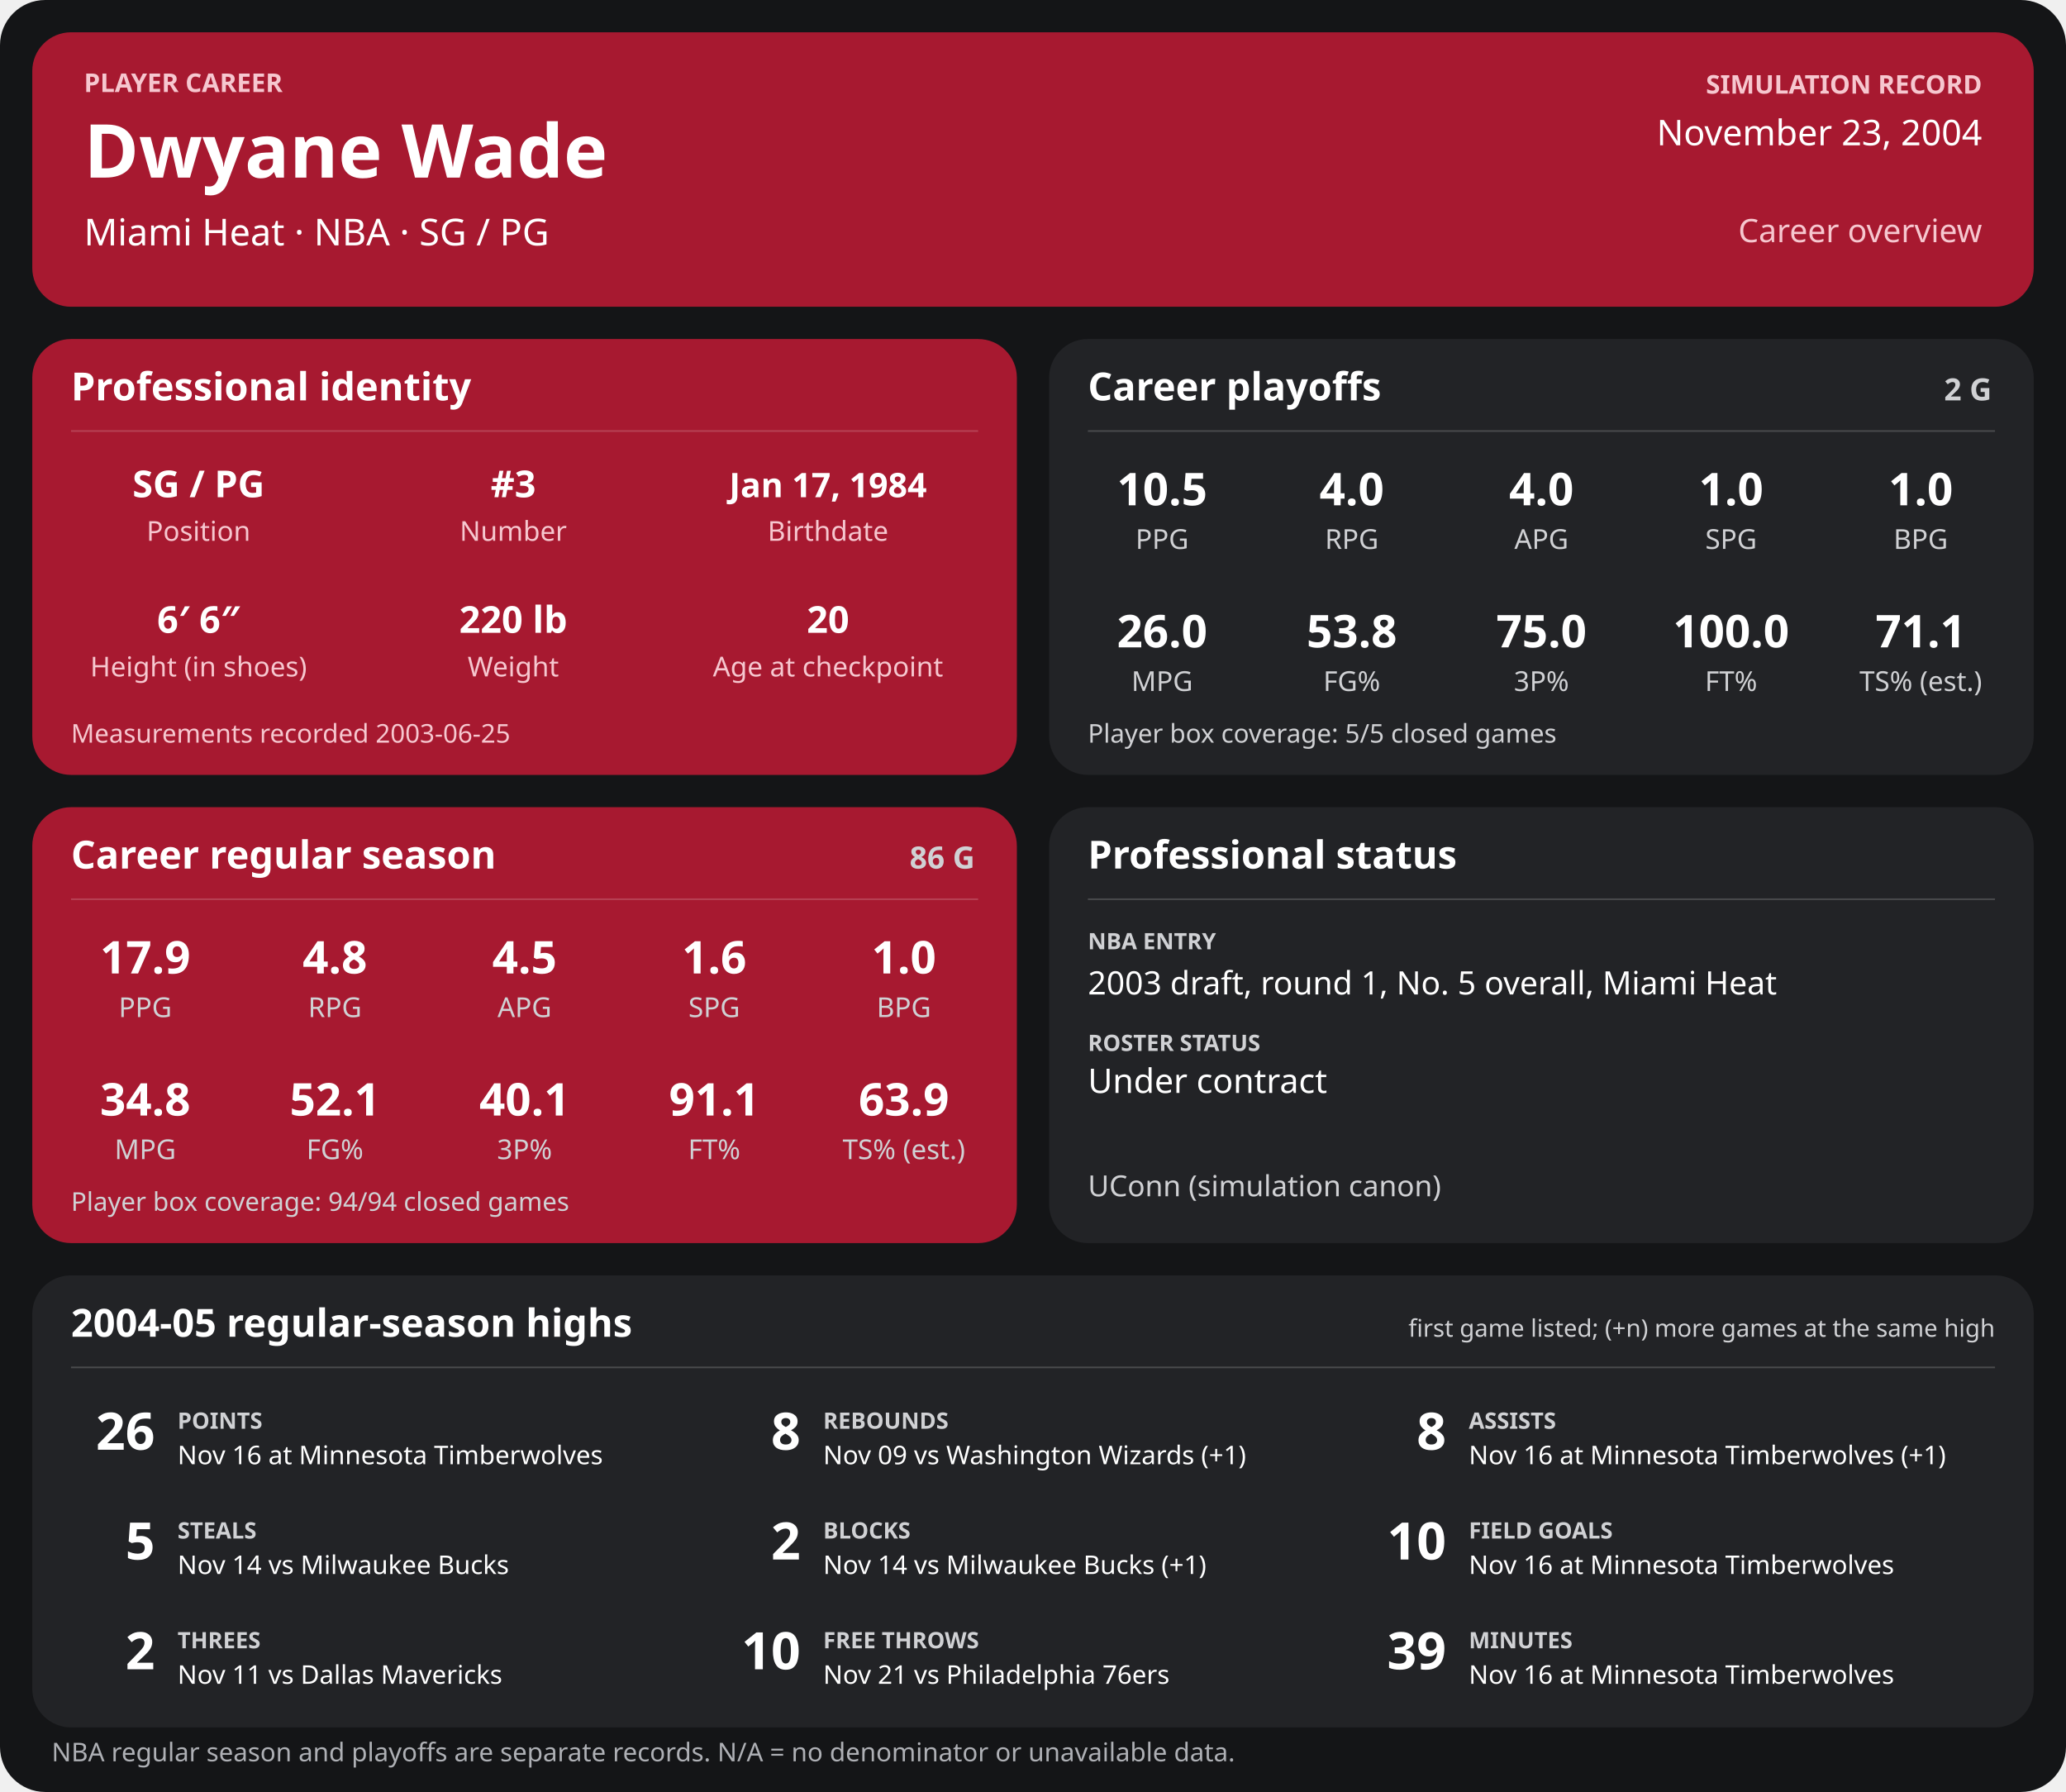
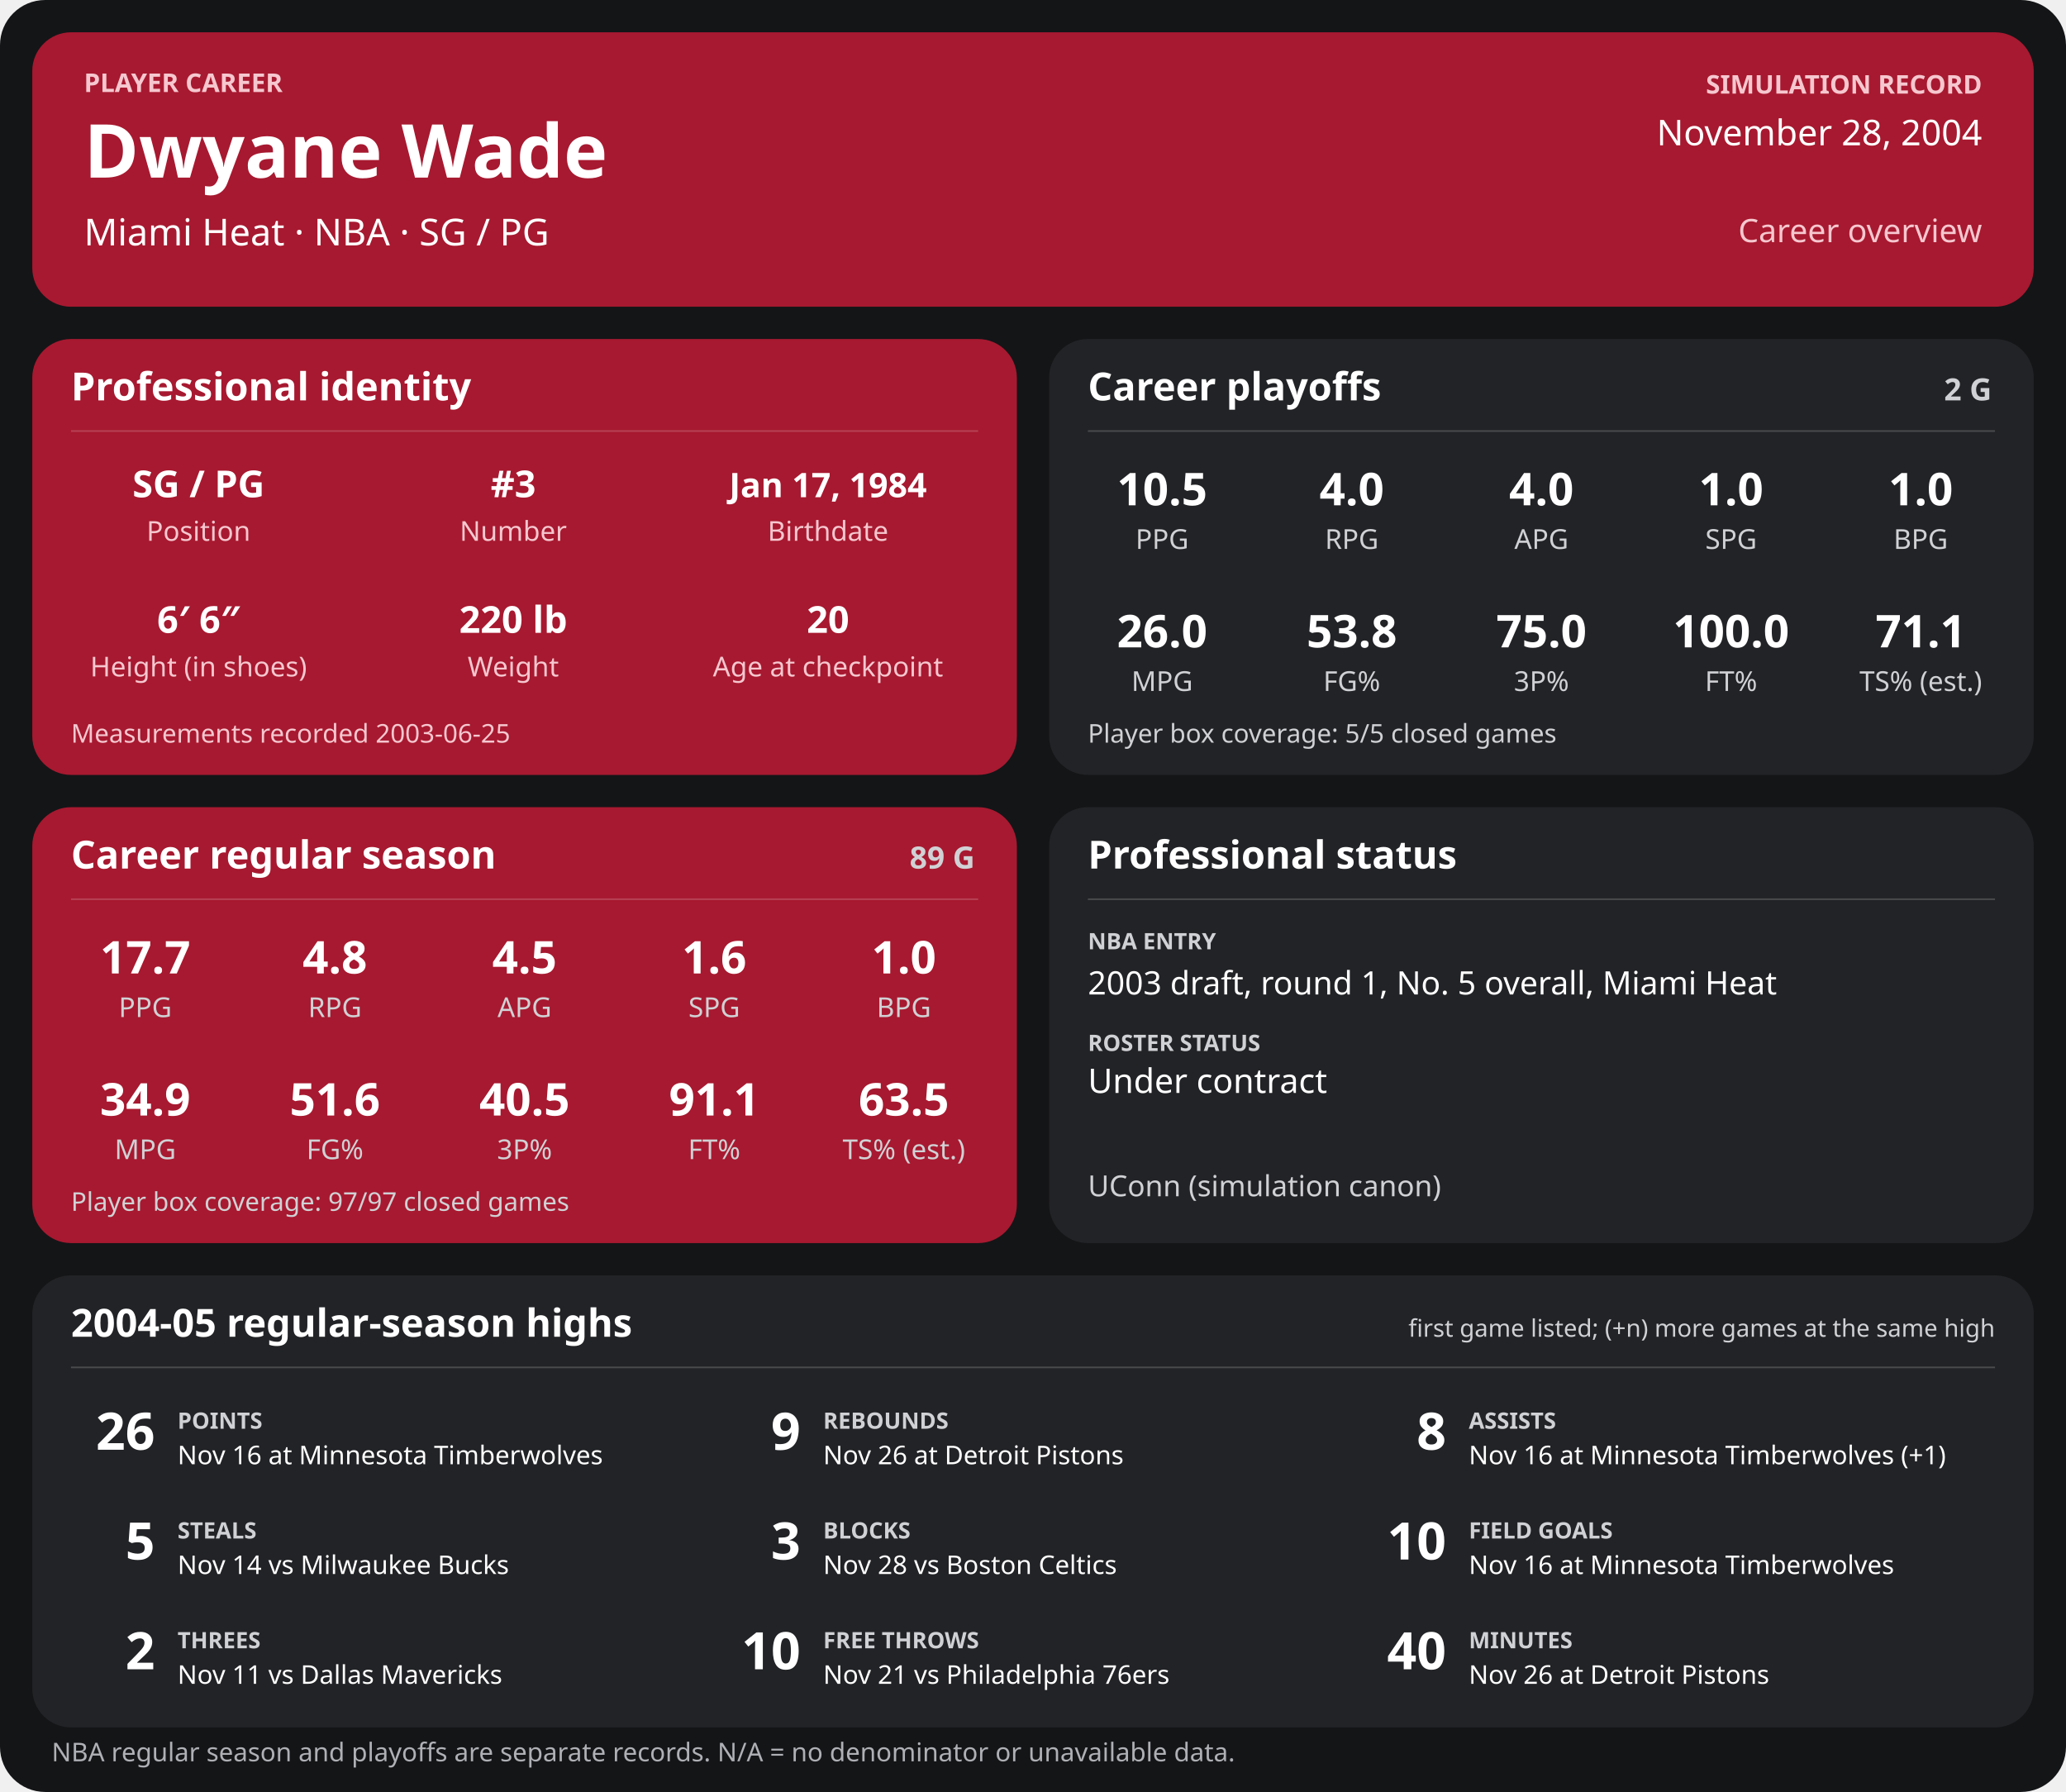
<svg xmlns="http://www.w3.org/2000/svg" width="1280" height="1110" viewBox="0 0 1280 1110" role="img" aria-labelledby="title desc">
  <rect width="1280" height="1110" rx="28" fill="#141517" />
  <g>
    <rect x="20" y="20" width="1240" height="170" rx="24" fill="#a71930" />
    <text x="52" y="57" font-family="sans-serif" fill="#f6c7cf" font-size="16" font-weight="700" text-anchor="start">PLAYER CAREER</text>
    <text x="52" y="110" font-family="sans-serif" fill="#ffffff" font-size="46" font-weight="700" text-anchor="start">Dwyane Wade</text>
    <text x="52" y="152" font-family="sans-serif" fill="#ffffff" font-size="23" font-weight="400" text-anchor="start">Miami Heat  ·  NBA  ·  SG / PG</text>
    <text x="1228" y="58" font-family="sans-serif" fill="#f6c7cf" font-size="16" font-weight="700" text-anchor="end">SIMULATION RECORD</text>
-     <text x="1228" y="90" font-family="sans-serif" fill="#ffffff" font-size="22" font-weight="500" text-anchor="end">November 23, 2004</text>
+     <text x="1228" y="90" font-family="sans-serif" fill="#ffffff" font-size="22" font-weight="500" text-anchor="end">November 28, 2004</text>
    <text x="1228" y="150" font-family="sans-serif" fill="#f6c7cf" font-size="20" font-weight="500" text-anchor="end">Career overview</text>
    <rect x="20" y="210" width="610" height="270" rx="24" fill="#a71930" />
    <text x="44" y="248" font-family="sans-serif" fill="#ffffff" font-size="24" font-weight="700" text-anchor="start">Professional identity</text>
    <line x1="44" y1="267" x2="606" y2="267" stroke="#ffffff" stroke-opacity="0.18" />
    <text x="123" y="308" font-family="sans-serif" fill="#ffffff" font-size="23" font-weight="600" text-anchor="middle">SG / PG</text>
    <text x="123" y="335" font-family="sans-serif" fill="#f6c7cf" font-size="17" font-weight="400" text-anchor="middle">Position</text>
    <text x="318" y="308" font-family="sans-serif" fill="#ffffff" font-size="23" font-weight="600" text-anchor="middle">#3</text>
    <text x="318" y="335" font-family="sans-serif" fill="#f6c7cf" font-size="17" font-weight="400" text-anchor="middle">Number</text>
    <text x="513" y="308" font-family="sans-serif" fill="#ffffff" font-size="21" font-weight="600" text-anchor="middle">Jan 17, 1984</text>
    <text x="513" y="335" font-family="sans-serif" fill="#f6c7cf" font-size="17" font-weight="400" text-anchor="middle">Birthdate</text>
    <text x="123" y="392" font-family="sans-serif" fill="#ffffff" font-size="23" font-weight="600" text-anchor="middle">6′ 6″</text>
    <text x="123" y="419" font-family="sans-serif" fill="#f6c7cf" font-size="17" font-weight="400" text-anchor="middle">Height (in shoes)</text>
    <text x="318" y="392" font-family="sans-serif" fill="#ffffff" font-size="23" font-weight="600" text-anchor="middle">220 lb</text>
    <text x="318" y="419" font-family="sans-serif" fill="#f6c7cf" font-size="17" font-weight="400" text-anchor="middle">Weight</text>
    <text x="513" y="392" font-family="sans-serif" fill="#ffffff" font-size="23" font-weight="600" text-anchor="middle">20</text>
    <text x="513" y="419" font-family="sans-serif" fill="#f6c7cf" font-size="17" font-weight="400" text-anchor="middle">Age at checkpoint</text>
    <text x="44" y="460" font-family="sans-serif" fill="#f6c7cf" font-size="16" font-weight="400" text-anchor="start">Measurements recorded 2003-06-25</text>
    <rect x="650" y="210" width="610" height="270" rx="24" fill="#222326" />
    <text x="674" y="248" font-family="sans-serif" fill="#ffffff" font-size="24" font-weight="700" text-anchor="start">Career playoffs</text>
    <text x="1234" y="248" font-family="sans-serif" fill="#d0d1d4" font-size="19" font-weight="700" text-anchor="end">2 G</text>
    <line x1="674" y1="267" x2="1236" y2="267" stroke="#ffffff" stroke-opacity="0.18" />
    <text x="720.0" y="313" font-family="sans-serif" fill="#ffffff" font-size="28" font-weight="600" text-anchor="middle">10.5</text>
    <text x="720.0" y="340" font-family="sans-serif" fill="#d0d1d4" font-size="17" font-weight="400" text-anchor="middle">PPG</text>
    <text x="837.5" y="313" font-family="sans-serif" fill="#ffffff" font-size="28" font-weight="600" text-anchor="middle">4.0</text>
    <text x="837.5" y="340" font-family="sans-serif" fill="#d0d1d4" font-size="17" font-weight="400" text-anchor="middle">RPG</text>
    <text x="955.0" y="313" font-family="sans-serif" fill="#ffffff" font-size="28" font-weight="600" text-anchor="middle">4.0</text>
    <text x="955.0" y="340" font-family="sans-serif" fill="#d0d1d4" font-size="17" font-weight="400" text-anchor="middle">APG</text>
    <text x="1072.5" y="313" font-family="sans-serif" fill="#ffffff" font-size="28" font-weight="600" text-anchor="middle">1.0</text>
    <text x="1072.5" y="340" font-family="sans-serif" fill="#d0d1d4" font-size="17" font-weight="400" text-anchor="middle">SPG</text>
    <text x="1190.0" y="313" font-family="sans-serif" fill="#ffffff" font-size="28" font-weight="600" text-anchor="middle">1.0</text>
    <text x="1190.0" y="340" font-family="sans-serif" fill="#d0d1d4" font-size="17" font-weight="400" text-anchor="middle">BPG</text>
    <text x="720.0" y="401" font-family="sans-serif" fill="#ffffff" font-size="28" font-weight="600" text-anchor="middle">26.0</text>
    <text x="720.0" y="428" font-family="sans-serif" fill="#d0d1d4" font-size="17" font-weight="400" text-anchor="middle">MPG</text>
    <text x="837.5" y="401" font-family="sans-serif" fill="#ffffff" font-size="28" font-weight="600" text-anchor="middle">53.8</text>
    <text x="837.5" y="428" font-family="sans-serif" fill="#d0d1d4" font-size="17" font-weight="400" text-anchor="middle">FG%</text>
    <text x="955.0" y="401" font-family="sans-serif" fill="#ffffff" font-size="28" font-weight="600" text-anchor="middle">75.0</text>
    <text x="955.0" y="428" font-family="sans-serif" fill="#d0d1d4" font-size="17" font-weight="400" text-anchor="middle">3P%</text>
    <text x="1072.5" y="401" font-family="sans-serif" fill="#ffffff" font-size="28" font-weight="600" text-anchor="middle">100.0</text>
    <text x="1072.5" y="428" font-family="sans-serif" fill="#d0d1d4" font-size="17" font-weight="400" text-anchor="middle">FT%</text>
    <text x="1190.0" y="401" font-family="sans-serif" fill="#ffffff" font-size="28" font-weight="600" text-anchor="middle">71.1</text>
    <text x="1190.0" y="428" font-family="sans-serif" fill="#d0d1d4" font-size="17" font-weight="400" text-anchor="middle">TS% (est.)</text>
    <text x="674" y="460" font-family="sans-serif" fill="#d0d1d4" font-size="16" font-weight="400" text-anchor="start">Player box coverage: 5/5 closed games</text>
    <rect x="20" y="500" width="610" height="270" rx="24" fill="#a71930" />
    <text x="44" y="538" font-family="sans-serif" fill="#ffffff" font-size="24" font-weight="700" text-anchor="start">Career regular season</text>
-     <text x="604" y="538" font-family="sans-serif" fill="#d0d1d4" font-size="19" font-weight="700" text-anchor="end">86 G</text>
+     <text x="604" y="538" font-family="sans-serif" fill="#d0d1d4" font-size="19" font-weight="700" text-anchor="end">89 G</text>
    <line x1="44" y1="557" x2="606" y2="557" stroke="#ffffff" stroke-opacity="0.18" />
-     <text x="90.0" y="603" font-family="sans-serif" fill="#ffffff" font-size="28" font-weight="600" text-anchor="middle">17.9</text>
+     <text x="90.0" y="603" font-family="sans-serif" fill="#ffffff" font-size="28" font-weight="600" text-anchor="middle">17.7</text>
    <text x="90.0" y="630" font-family="sans-serif" fill="#d0d1d4" font-size="17" font-weight="400" text-anchor="middle">PPG</text>
    <text x="207.5" y="603" font-family="sans-serif" fill="#ffffff" font-size="28" font-weight="600" text-anchor="middle">4.8</text>
    <text x="207.5" y="630" font-family="sans-serif" fill="#d0d1d4" font-size="17" font-weight="400" text-anchor="middle">RPG</text>
    <text x="325.0" y="603" font-family="sans-serif" fill="#ffffff" font-size="28" font-weight="600" text-anchor="middle">4.5</text>
    <text x="325.0" y="630" font-family="sans-serif" fill="#d0d1d4" font-size="17" font-weight="400" text-anchor="middle">APG</text>
    <text x="442.5" y="603" font-family="sans-serif" fill="#ffffff" font-size="28" font-weight="600" text-anchor="middle">1.6</text>
    <text x="442.5" y="630" font-family="sans-serif" fill="#d0d1d4" font-size="17" font-weight="400" text-anchor="middle">SPG</text>
    <text x="560.0" y="603" font-family="sans-serif" fill="#ffffff" font-size="28" font-weight="600" text-anchor="middle">1.0</text>
    <text x="560.0" y="630" font-family="sans-serif" fill="#d0d1d4" font-size="17" font-weight="400" text-anchor="middle">BPG</text>
-     <text x="90.0" y="691" font-family="sans-serif" fill="#ffffff" font-size="28" font-weight="600" text-anchor="middle">34.8</text>
+     <text x="90.0" y="691" font-family="sans-serif" fill="#ffffff" font-size="28" font-weight="600" text-anchor="middle">34.9</text>
    <text x="90.0" y="718" font-family="sans-serif" fill="#d0d1d4" font-size="17" font-weight="400" text-anchor="middle">MPG</text>
-     <text x="207.5" y="691" font-family="sans-serif" fill="#ffffff" font-size="28" font-weight="600" text-anchor="middle">52.1</text>
+     <text x="207.5" y="691" font-family="sans-serif" fill="#ffffff" font-size="28" font-weight="600" text-anchor="middle">51.6</text>
    <text x="207.5" y="718" font-family="sans-serif" fill="#d0d1d4" font-size="17" font-weight="400" text-anchor="middle">FG%</text>
-     <text x="325.0" y="691" font-family="sans-serif" fill="#ffffff" font-size="28" font-weight="600" text-anchor="middle">40.1</text>
+     <text x="325.0" y="691" font-family="sans-serif" fill="#ffffff" font-size="28" font-weight="600" text-anchor="middle">40.5</text>
    <text x="325.0" y="718" font-family="sans-serif" fill="#d0d1d4" font-size="17" font-weight="400" text-anchor="middle">3P%</text>
    <text x="442.5" y="691" font-family="sans-serif" fill="#ffffff" font-size="28" font-weight="600" text-anchor="middle">91.1</text>
    <text x="442.5" y="718" font-family="sans-serif" fill="#d0d1d4" font-size="17" font-weight="400" text-anchor="middle">FT%</text>
-     <text x="560.0" y="691" font-family="sans-serif" fill="#ffffff" font-size="28" font-weight="600" text-anchor="middle">63.9</text>
+     <text x="560.0" y="691" font-family="sans-serif" fill="#ffffff" font-size="28" font-weight="600" text-anchor="middle">63.5</text>
    <text x="560.0" y="718" font-family="sans-serif" fill="#d0d1d4" font-size="17" font-weight="400" text-anchor="middle">TS% (est.)</text>
-     <text x="44" y="750" font-family="sans-serif" fill="#d0d1d4" font-size="16" font-weight="400" text-anchor="start">Player box coverage: 94/94 closed games</text>
+     <text x="44" y="750" font-family="sans-serif" fill="#d0d1d4" font-size="16" font-weight="400" text-anchor="start">Player box coverage: 97/97 closed games</text>
    <rect x="650" y="500" width="610" height="270" rx="24" fill="#222326" />
    <text x="674" y="538" font-family="sans-serif" fill="#ffffff" font-size="24" font-weight="700" text-anchor="start">Professional status</text>
    <line x1="674" y1="557" x2="1236" y2="557" stroke="#ffffff" stroke-opacity="0.18" />
    <text x="674" y="588" font-family="sans-serif" fill="#d0d1d4" font-size="14" font-weight="700" text-anchor="start">NBA ENTRY</text>
    <text x="674" y="616" font-family="sans-serif" fill="#ffffff" font-size="20" font-weight="500" text-anchor="start">2003 draft, round 1, No. 5 overall, Miami Heat</text>
    <text x="674" y="651" font-family="sans-serif" fill="#d0d1d4" font-size="14" font-weight="700" text-anchor="start">ROSTER STATUS</text>
    <text x="674" y="677" font-family="sans-serif" fill="#ffffff" font-size="21" font-weight="500" text-anchor="start">Under contract</text>
    <text x="674" y="741" font-family="sans-serif" fill="#d0d1d4" font-size="18" font-weight="400" text-anchor="start">UConn (simulation canon)</text>
    <rect x="20" y="790" width="1240" height="280" rx="24" fill="#222326" />
    <text x="44" y="828" font-family="sans-serif" fill="#ffffff" font-size="24" font-weight="700" text-anchor="start">2004-05 regular-season highs</text>
    <text x="1236" y="828" font-family="sans-serif" fill="#d0d1d4" font-size="15" font-weight="400" text-anchor="end">first game listed; (+n) more games at the same high</text>
    <line x1="44" y1="847" x2="1236" y2="847" stroke="#ffffff" stroke-opacity="0.18" />
    <text x="96" y="898" font-family="sans-serif" fill="#ffffff" font-size="32" font-weight="700" text-anchor="end">26</text>
    <text x="110" y="885" font-family="sans-serif" fill="#d0d1d4" font-size="14" font-weight="700" text-anchor="start">POINTS</text>
    <text x="110" y="907" font-family="sans-serif" fill="#ffffff" font-size="16" font-weight="400" text-anchor="start">Nov 16 at Minnesota Timberwolves</text>
-     <text x="496" y="898" font-family="sans-serif" fill="#ffffff" font-size="32" font-weight="700" text-anchor="end">8</text>
+     <text x="496" y="898" font-family="sans-serif" fill="#ffffff" font-size="32" font-weight="700" text-anchor="end">9</text>
    <text x="510" y="885" font-family="sans-serif" fill="#d0d1d4" font-size="14" font-weight="700" text-anchor="start">REBOUNDS</text>
-     <text x="510" y="907" font-family="sans-serif" fill="#ffffff" font-size="16" font-weight="400" text-anchor="start">Nov 09 vs Washington Wizards (+1)</text>
+     <text x="510" y="907" font-family="sans-serif" fill="#ffffff" font-size="16" font-weight="400" text-anchor="start">Nov 26 at Detroit Pistons</text>
    <text x="896" y="898" font-family="sans-serif" fill="#ffffff" font-size="32" font-weight="700" text-anchor="end">8</text>
    <text x="910" y="885" font-family="sans-serif" fill="#d0d1d4" font-size="14" font-weight="700" text-anchor="start">ASSISTS</text>
    <text x="910" y="907" font-family="sans-serif" fill="#ffffff" font-size="16" font-weight="400" text-anchor="start">Nov 16 at Minnesota Timberwolves (+1)</text>
    <text x="96" y="966" font-family="sans-serif" fill="#ffffff" font-size="32" font-weight="700" text-anchor="end">5</text>
    <text x="110" y="953" font-family="sans-serif" fill="#d0d1d4" font-size="14" font-weight="700" text-anchor="start">STEALS</text>
    <text x="110" y="975" font-family="sans-serif" fill="#ffffff" font-size="16" font-weight="400" text-anchor="start">Nov 14 vs Milwaukee Bucks</text>
-     <text x="496" y="966" font-family="sans-serif" fill="#ffffff" font-size="32" font-weight="700" text-anchor="end">2</text>
+     <text x="496" y="966" font-family="sans-serif" fill="#ffffff" font-size="32" font-weight="700" text-anchor="end">3</text>
    <text x="510" y="953" font-family="sans-serif" fill="#d0d1d4" font-size="14" font-weight="700" text-anchor="start">BLOCKS</text>
-     <text x="510" y="975" font-family="sans-serif" fill="#ffffff" font-size="16" font-weight="400" text-anchor="start">Nov 14 vs Milwaukee Bucks (+1)</text>
+     <text x="510" y="975" font-family="sans-serif" fill="#ffffff" font-size="16" font-weight="400" text-anchor="start">Nov 28 vs Boston Celtics</text>
    <text x="896" y="966" font-family="sans-serif" fill="#ffffff" font-size="32" font-weight="700" text-anchor="end">10</text>
    <text x="910" y="953" font-family="sans-serif" fill="#d0d1d4" font-size="14" font-weight="700" text-anchor="start">FIELD GOALS</text>
    <text x="910" y="975" font-family="sans-serif" fill="#ffffff" font-size="16" font-weight="400" text-anchor="start">Nov 16 at Minnesota Timberwolves</text>
    <text x="96" y="1034" font-family="sans-serif" fill="#ffffff" font-size="32" font-weight="700" text-anchor="end">2</text>
    <text x="110" y="1021" font-family="sans-serif" fill="#d0d1d4" font-size="14" font-weight="700" text-anchor="start">THREES</text>
    <text x="110" y="1043" font-family="sans-serif" fill="#ffffff" font-size="16" font-weight="400" text-anchor="start">Nov 11 vs Dallas Mavericks</text>
    <text x="496" y="1034" font-family="sans-serif" fill="#ffffff" font-size="32" font-weight="700" text-anchor="end">10</text>
    <text x="510" y="1021" font-family="sans-serif" fill="#d0d1d4" font-size="14" font-weight="700" text-anchor="start">FREE THROWS</text>
    <text x="510" y="1043" font-family="sans-serif" fill="#ffffff" font-size="16" font-weight="400" text-anchor="start">Nov 21 vs Philadelphia 76ers</text>
-     <text x="896" y="1034" font-family="sans-serif" fill="#ffffff" font-size="32" font-weight="700" text-anchor="end">39</text>
+     <text x="896" y="1034" font-family="sans-serif" fill="#ffffff" font-size="32" font-weight="700" text-anchor="end">40</text>
    <text x="910" y="1021" font-family="sans-serif" fill="#d0d1d4" font-size="14" font-weight="700" text-anchor="start">MINUTES</text>
-     <text x="910" y="1043" font-family="sans-serif" fill="#ffffff" font-size="16" font-weight="400" text-anchor="start">Nov 16 at Minnesota Timberwolves</text>
+     <text x="910" y="1043" font-family="sans-serif" fill="#ffffff" font-size="16" font-weight="400" text-anchor="start">Nov 26 at Detroit Pistons</text>
    <text x="32" y="1091" font-family="sans-serif" fill="#aeb0b5" font-size="16" font-weight="400" text-anchor="start">NBA regular season and playoffs are separate records. N/A = no denominator or unavailable data.</text>
  </g>
</svg>
